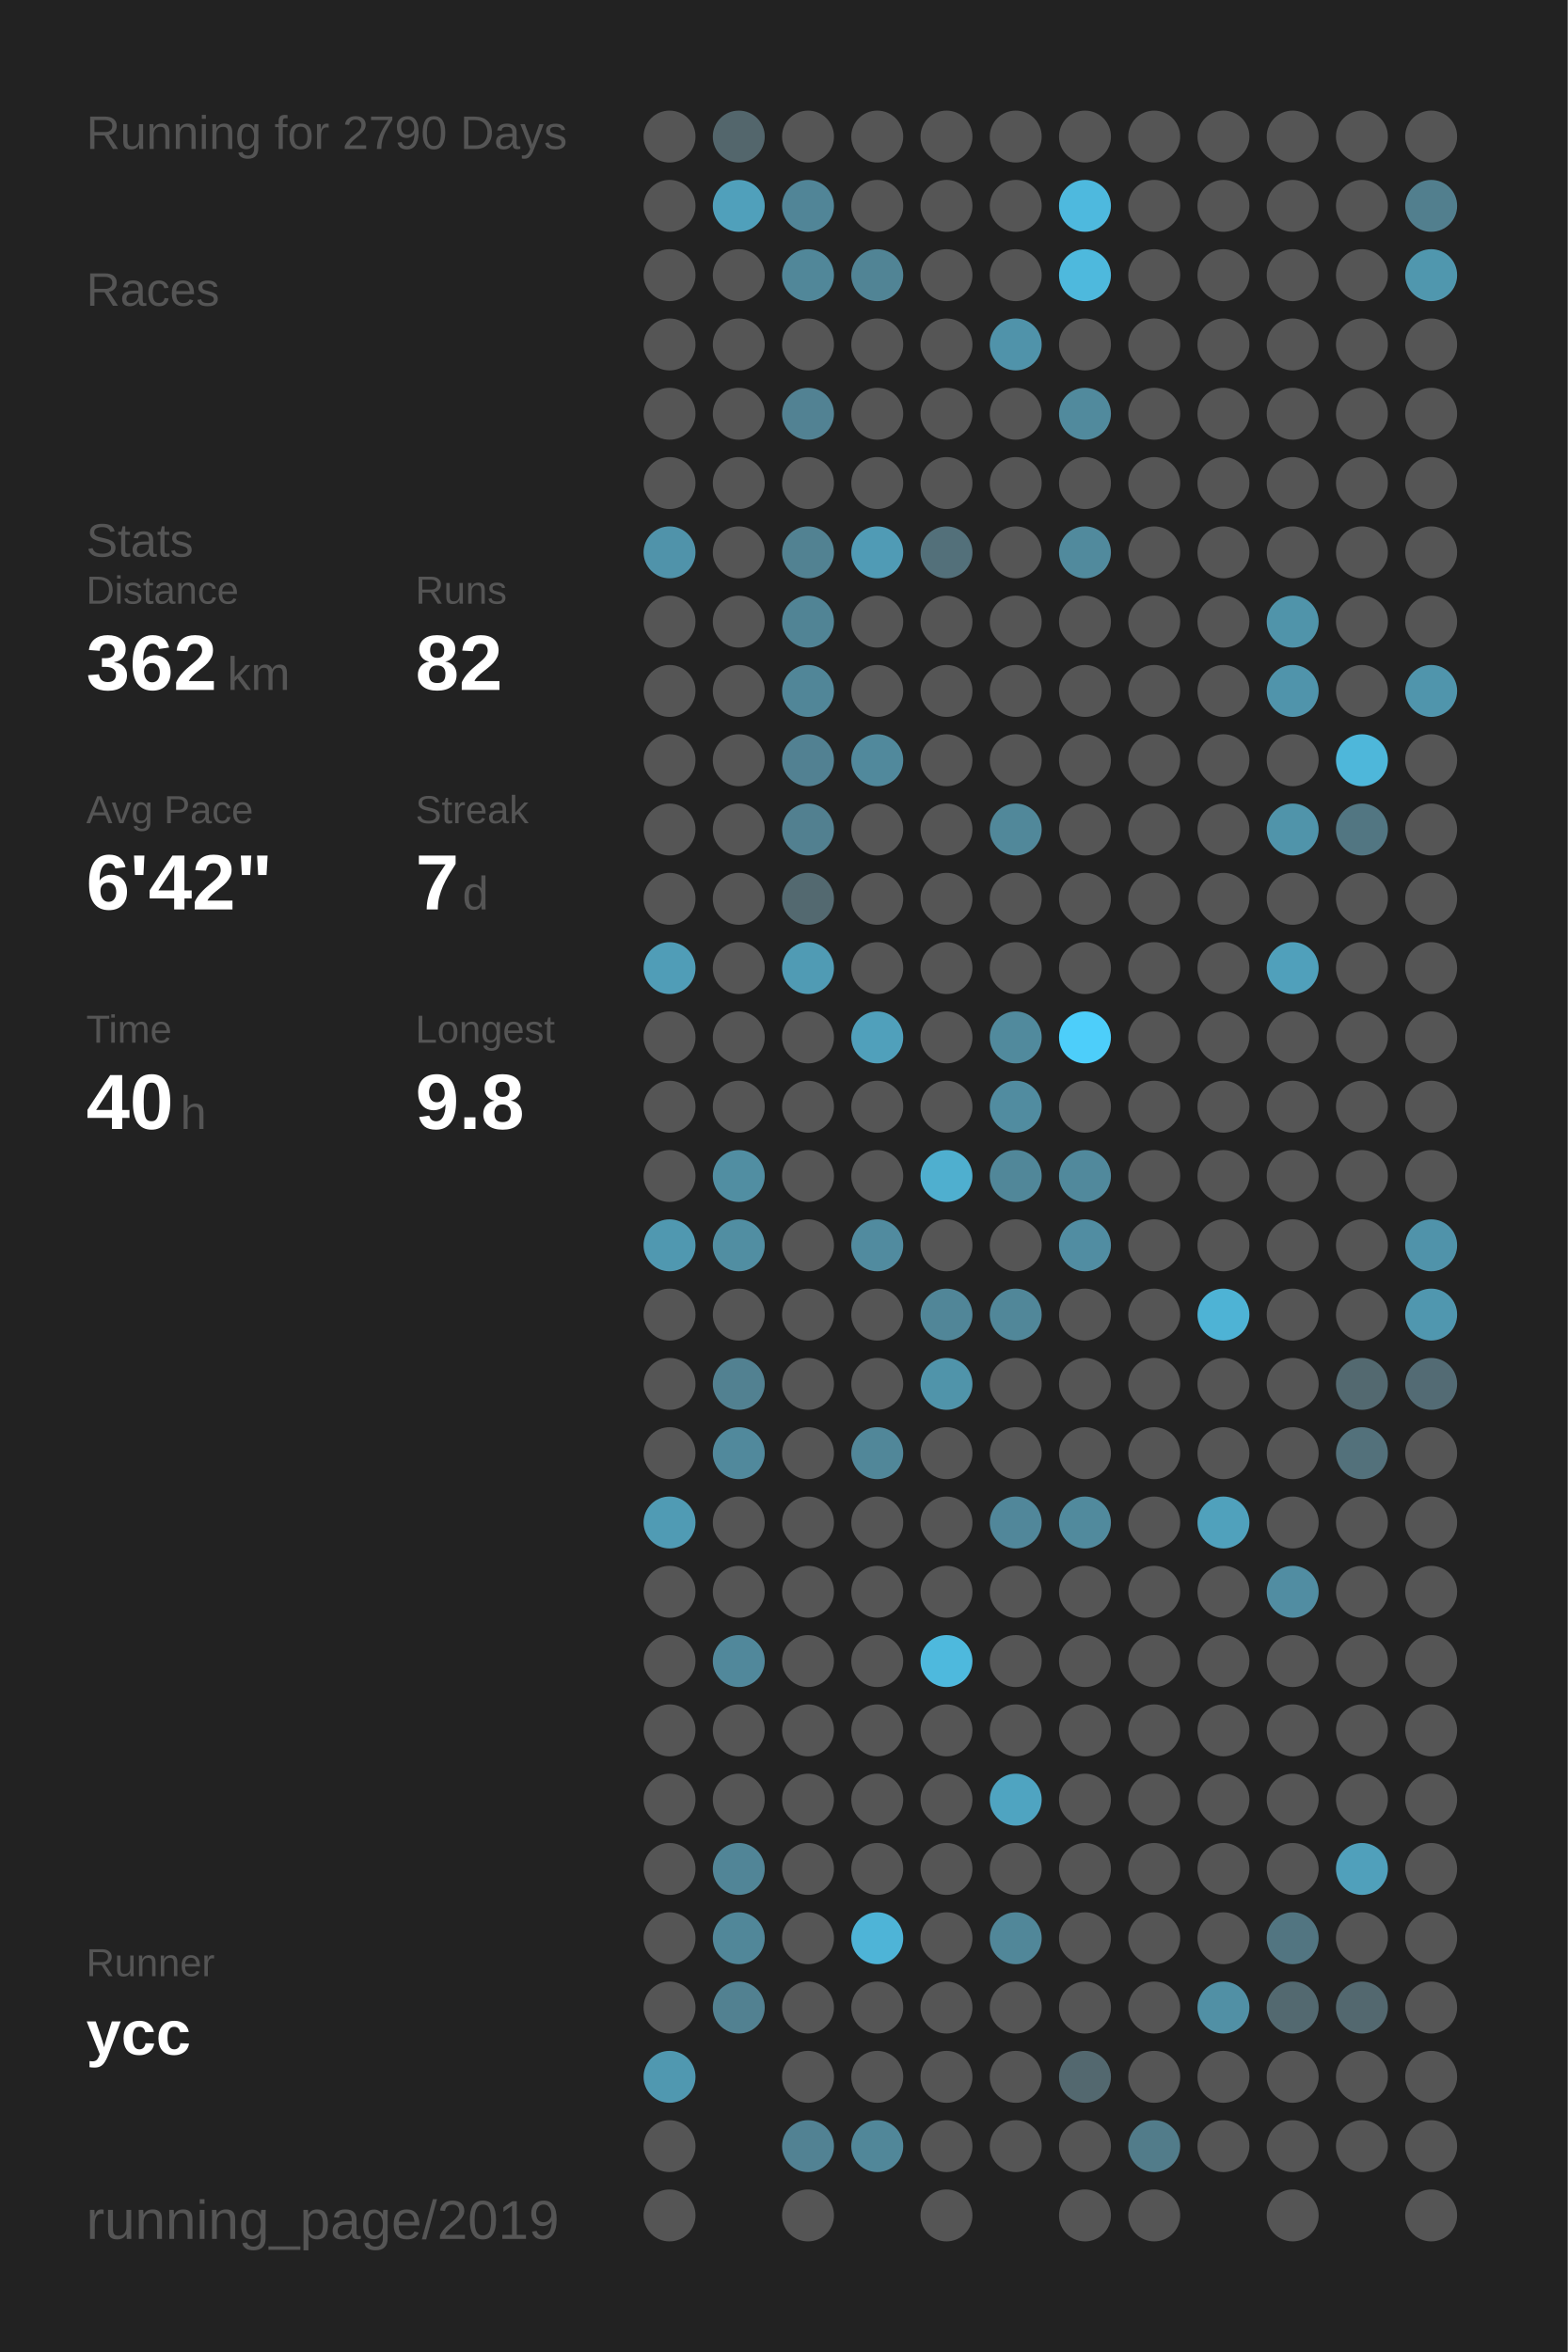
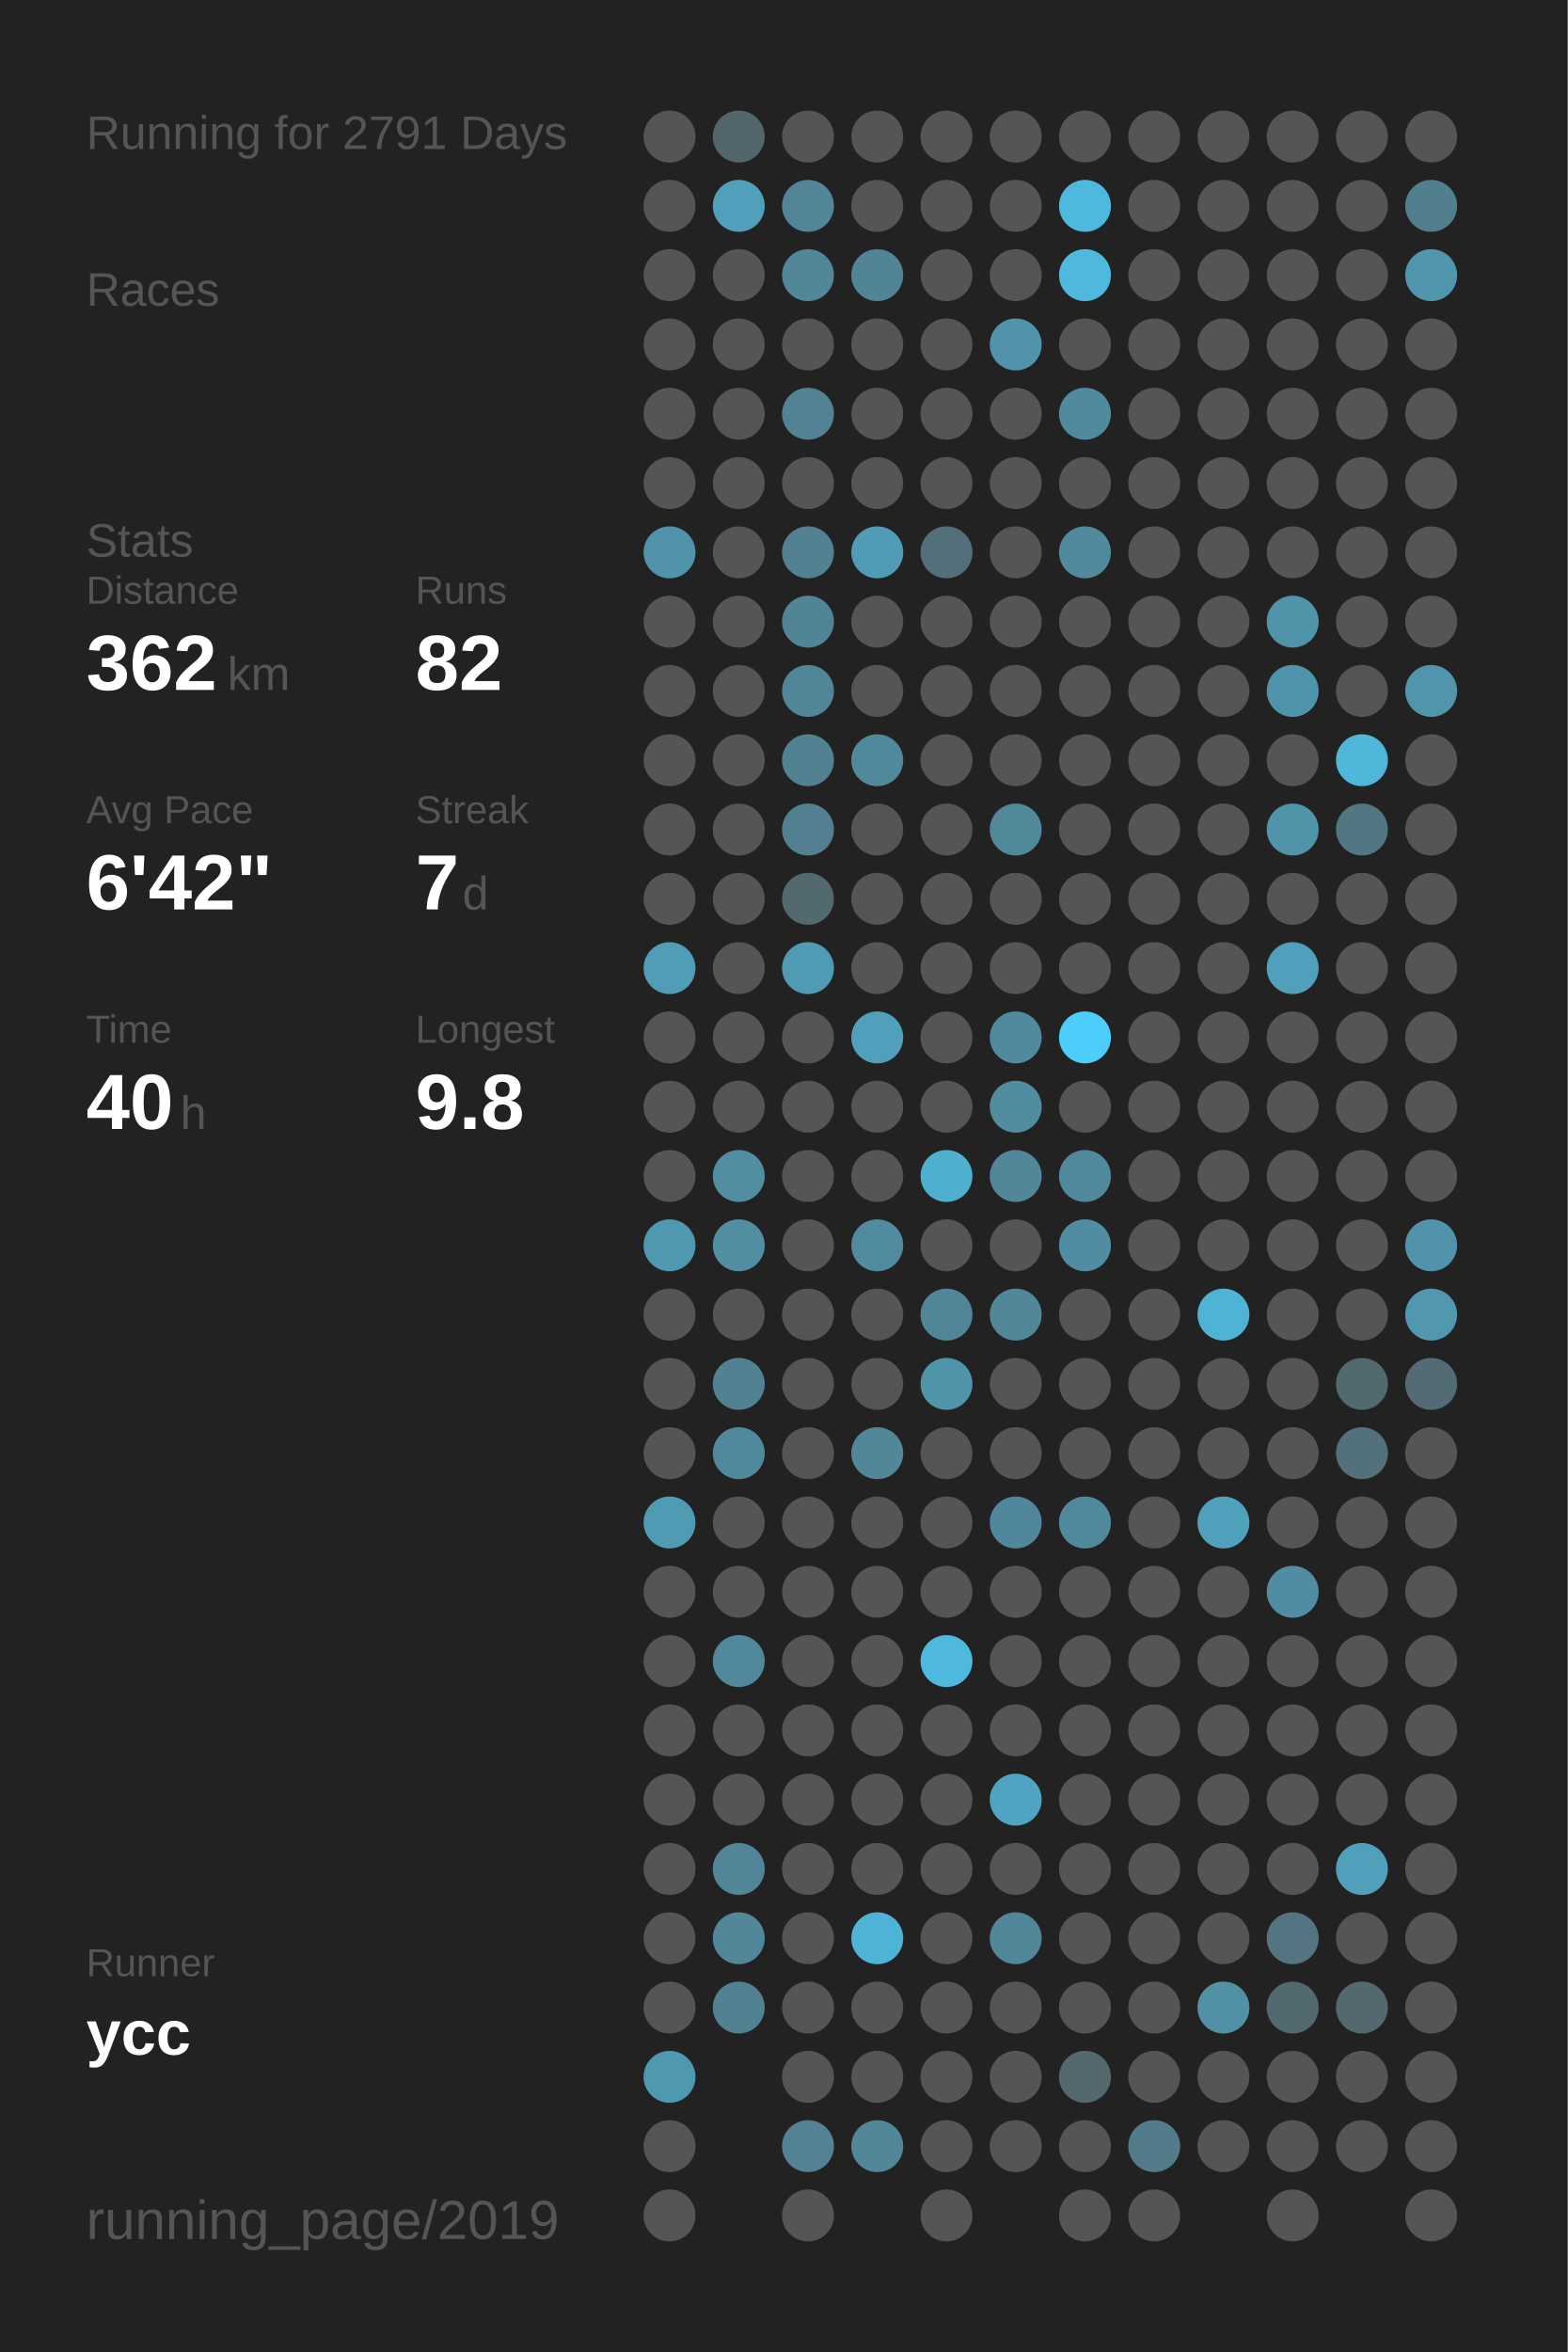
<svg xmlns="http://www.w3.org/2000/svg" baseProfile="full" height="300mm" version="1.1" viewBox="0,0,200,300" width="200mm">
  <defs />
  <rect fill="#222222" height="300" width="200" x="0" y="0" />
-   <text fill="#555555" style="font-size:6px; font-family:Arial;" x="11" y="19">Running for 2790 Days</text>
+   <text fill="#555555" style="font-size:6px; font-family:Arial;" x="11" y="19">Running for 2791 Days</text>
  <text fill="#555555" style="font-size:6px; font-family:Arial;" x="11" y="39">Races</text>
  <text fill="#555555" style="font-size:6px; font-family:Arial;" x="11" y="71">Stats</text>
  <text fill="#555555" style="font-size:5px; font-family:Arial;" x="11" y="77">Distance</text>
  <text fill="#FFFFFF" style="font-size:10px; font-family:Arial; font-weight:bold;" x="11" y="88">362</text>
  <text fill="#555555" style="font-size:6px; font-family:Arial;" x="29" y="88">km</text>
  <text fill="#555555" style="font-size:5px; font-family:Arial;" x="53" y="77">Runs</text>
  <text fill="#FFFFFF" style="font-size:10px; font-family:Arial; font-weight:bold;" x="53" y="88">82</text>
  <text fill="#555555" style="font-size:5px; font-family:Arial;" x="11" y="105">Avg Pace</text>
  <text fill="#FFFFFF" style="font-size:10px; font-family:Arial; font-weight:bold;" x="11" y="116">6'42"</text>
  <text fill="#555555" style="font-size:5px; font-family:Arial;" x="53" y="105">Streak</text>
  <text fill="#FFFFFF" style="font-size:10px; font-family:Arial; font-weight:bold;" x="53" y="116">7</text>
  <text fill="#555555" style="font-size:6px; font-family:Arial;" x="59" y="116">d</text>
  <text fill="#555555" style="font-size:5px; font-family:Arial;" x="11" y="133">Time</text>
  <text fill="#FFFFFF" style="font-size:10px; font-family:Arial; font-weight:bold;" x="11" y="144">40</text>
  <text fill="#555555" style="font-size:6px; font-family:Arial;" x="23" y="144">h</text>
  <text fill="#555555" style="font-size:5px; font-family:Arial;" x="53" y="133">Longest</text>
  <text fill="#FFFFFF" style="font-size:10px; font-family:Arial; font-weight:bold;" x="53" y="144">9.8</text>
  <text fill="#555555" style="font-size:5px; font-family:Arial;" x="11" y="252.065">Runner</text>
  <text fill="#FFFFFF" style="font-size:8px; font-family:Arial; font-weight:bold;" x="11" y="262.065">ycc</text>
  <text fill="#555555" style="font-size:7px; font-family:Arial;" x="11" y="285.581">running_page/2019</text>
  <circle cx="85.417" cy="17.419" fill="#555555" r="3.312" />
  <circle cx="85.417" cy="26.258" fill="#555555" r="3.312" />
  <circle cx="85.417" cy="35.097" fill="#555555" r="3.312" />
  <circle cx="85.417" cy="43.935" fill="#555555" r="3.312" />
  <circle cx="85.417" cy="52.774" fill="#555555" r="3.312" />
  <circle cx="85.417" cy="61.613" fill="#555555" r="3.312" />
  <circle cx="85.417" cy="70.452" fill="#5093aa" r="3.312" />
  <circle cx="85.417" cy="79.29" fill="#555555" r="3.312" />
  <circle cx="85.417" cy="88.129" fill="#555555" r="3.312" />
  <circle cx="85.417" cy="96.968" fill="#555555" r="3.312" />
  <circle cx="85.417" cy="105.806" fill="#555555" r="3.312" />
  <circle cx="85.417" cy="114.645" fill="#555555" r="3.312" />
  <circle cx="85.417" cy="123.484" fill="#509db7" r="3.312" />
  <circle cx="85.417" cy="132.323" fill="#555555" r="3.312" />
  <circle cx="85.417" cy="141.161" fill="#555555" r="3.312" />
  <circle cx="85.417" cy="150" fill="#555555" r="3.312" />
  <circle cx="85.417" cy="158.839" fill="#5098b0" r="3.312" />
  <circle cx="85.417" cy="167.677" fill="#555555" r="3.312" />
  <circle cx="85.417" cy="176.516" fill="#555555" r="3.312" />
  <circle cx="85.417" cy="185.355" fill="#555555" r="3.312" />
  <circle cx="85.417" cy="194.194" fill="#509bb4" r="3.312" />
  <circle cx="85.417" cy="203.032" fill="#555555" r="3.312" />
  <circle cx="85.417" cy="211.871" fill="#555555" r="3.312" />
  <circle cx="85.417" cy="220.71" fill="#555555" r="3.312" />
  <circle cx="85.417" cy="229.548" fill="#555555" r="3.312" />
  <circle cx="85.417" cy="238.387" fill="#555555" r="3.312" />
  <circle cx="85.417" cy="247.226" fill="#555555" r="3.312" />
  <circle cx="85.417" cy="256.065" fill="#555555" r="3.312" />
  <circle cx="85.417" cy="264.903" fill="#5098b0" r="3.312" />
  <circle cx="85.417" cy="273.742" fill="#555555" r="3.312" />
  <circle cx="85.417" cy="282.581" fill="#555555" r="3.312" />
  <circle cx="94.25" cy="17.419" fill="#53666c" r="3.312" />
  <circle cx="94.25" cy="26.258" fill="#50a0bb" r="3.312" />
  <circle cx="94.25" cy="35.097" fill="#555555" r="3.312" />
  <circle cx="94.25" cy="43.935" fill="#555555" r="3.312" />
  <circle cx="94.25" cy="52.774" fill="#555555" r="3.312" />
  <circle cx="94.25" cy="61.613" fill="#555555" r="3.312" />
  <circle cx="94.25" cy="70.452" fill="#555555" r="3.312" />
  <circle cx="94.25" cy="79.29" fill="#555555" r="3.312" />
  <circle cx="94.25" cy="88.129" fill="#555555" r="3.312" />
  <circle cx="94.25" cy="96.968" fill="#555555" r="3.312" />
  <circle cx="94.25" cy="105.806" fill="#555555" r="3.312" />
  <circle cx="94.25" cy="114.645" fill="#555555" r="3.312" />
  <circle cx="94.25" cy="123.484" fill="#555555" r="3.312" />
  <circle cx="94.25" cy="132.323" fill="#555555" r="3.312" />
  <circle cx="94.25" cy="141.161" fill="#555555" r="3.312" />
  <circle cx="94.25" cy="150" fill="#518ea2" r="3.312" />
  <circle cx="94.25" cy="158.839" fill="#518ea2" r="3.312" />
  <circle cx="94.25" cy="167.677" fill="#555555" r="3.312" />
  <circle cx="94.25" cy="176.516" fill="#528191" r="3.312" />
  <circle cx="94.25" cy="185.355" fill="#51899c" r="3.312" />
  <circle cx="94.25" cy="194.194" fill="#555555" r="3.312" />
  <circle cx="94.25" cy="203.032" fill="#555555" r="3.312" />
  <circle cx="94.25" cy="211.871" fill="#51889b" r="3.312" />
  <circle cx="94.25" cy="220.71" fill="#555555" r="3.312" />
  <circle cx="94.25" cy="229.548" fill="#555555" r="3.312" />
  <circle cx="94.25" cy="238.387" fill="#518597" r="3.312" />
  <circle cx="94.25" cy="247.226" fill="#518799" r="3.312" />
  <circle cx="94.25" cy="256.065" fill="#528191" r="3.312" />
  <circle cx="103.083" cy="17.419" fill="#555555" r="3.312" />
  <circle cx="103.083" cy="26.258" fill="#518597" r="3.312" />
  <circle cx="103.083" cy="35.097" fill="#518799" r="3.312" />
  <circle cx="103.083" cy="43.935" fill="#555555" r="3.312" />
  <circle cx="103.083" cy="52.774" fill="#528293" r="3.312" />
  <circle cx="103.083" cy="61.613" fill="#555555" r="3.312" />
  <circle cx="103.083" cy="70.452" fill="#528292" r="3.312" />
  <circle cx="103.083" cy="79.29" fill="#518495" r="3.312" />
  <circle cx="103.083" cy="88.129" fill="#518698" r="3.312" />
  <circle cx="103.083" cy="96.968" fill="#528192" r="3.312" />
  <circle cx="103.083" cy="105.806" fill="#528090" r="3.312" />
  <circle cx="103.083" cy="114.645" fill="#536970" r="3.312" />
  <circle cx="103.083" cy="123.484" fill="#509bb4" r="3.312" />
  <circle cx="103.083" cy="132.323" fill="#555555" r="3.312" />
  <circle cx="103.083" cy="141.161" fill="#555555" r="3.312" />
  <circle cx="103.083" cy="150" fill="#555555" r="3.312" />
  <circle cx="103.083" cy="158.839" fill="#555555" r="3.312" />
  <circle cx="103.083" cy="167.677" fill="#555555" r="3.312" />
  <circle cx="103.083" cy="176.516" fill="#555555" r="3.312" />
  <circle cx="103.083" cy="185.355" fill="#555555" r="3.312" />
  <circle cx="103.083" cy="194.194" fill="#555555" r="3.312" />
  <circle cx="103.083" cy="203.032" fill="#555555" r="3.312" />
  <circle cx="103.083" cy="211.871" fill="#555555" r="3.312" />
  <circle cx="103.083" cy="220.71" fill="#555555" r="3.312" />
  <circle cx="103.083" cy="229.548" fill="#555555" r="3.312" />
  <circle cx="103.083" cy="238.387" fill="#555555" r="3.312" />
  <circle cx="103.083" cy="247.226" fill="#555555" r="3.312" />
  <circle cx="103.083" cy="256.065" fill="#555555" r="3.312" />
  <circle cx="103.083" cy="264.903" fill="#555555" r="3.312" />
  <circle cx="103.083" cy="273.742" fill="#528293" r="3.312" />
  <circle cx="103.083" cy="282.581" fill="#555555" r="3.312" />
  <circle cx="111.917" cy="17.419" fill="#555555" r="3.312" />
  <circle cx="111.917" cy="26.258" fill="#555555" r="3.312" />
  <circle cx="111.917" cy="35.097" fill="#518495" r="3.312" />
  <circle cx="111.917" cy="43.935" fill="#555555" r="3.312" />
  <circle cx="111.917" cy="52.774" fill="#555555" r="3.312" />
  <circle cx="111.917" cy="61.613" fill="#555555" r="3.312" />
  <circle cx="111.917" cy="70.452" fill="#509bb5" r="3.312" />
  <circle cx="111.917" cy="79.29" fill="#555555" r="3.312" />
  <circle cx="111.917" cy="88.129" fill="#555555" r="3.312" />
  <circle cx="111.917" cy="96.968" fill="#51899c" r="3.312" />
  <circle cx="111.917" cy="105.806" fill="#555555" r="3.312" />
  <circle cx="111.917" cy="114.645" fill="#555555" r="3.312" />
  <circle cx="111.917" cy="123.484" fill="#555555" r="3.312" />
  <circle cx="111.917" cy="132.323" fill="#50a0bb" r="3.312" />
  <circle cx="111.917" cy="141.161" fill="#555555" r="3.312" />
  <circle cx="111.917" cy="150" fill="#555555" r="3.312" />
  <circle cx="111.917" cy="158.839" fill="#518b9f" r="3.312" />
  <circle cx="111.917" cy="167.677" fill="#555555" r="3.312" />
  <circle cx="111.917" cy="176.516" fill="#555555" r="3.312" />
  <circle cx="111.917" cy="185.355" fill="#518799" r="3.312" />
  <circle cx="111.917" cy="194.194" fill="#555555" r="3.312" />
  <circle cx="111.917" cy="203.032" fill="#555555" r="3.312" />
  <circle cx="111.917" cy="211.871" fill="#555555" r="3.312" />
  <circle cx="111.917" cy="220.71" fill="#555555" r="3.312" />
  <circle cx="111.917" cy="229.548" fill="#555555" r="3.312" />
  <circle cx="111.917" cy="238.387" fill="#555555" r="3.312" />
  <circle cx="111.917" cy="247.226" fill="#4eb4d7" r="3.312" />
  <circle cx="111.917" cy="256.065" fill="#555555" r="3.312" />
  <circle cx="111.917" cy="264.903" fill="#555555" r="3.312" />
  <circle cx="111.917" cy="273.742" fill="#518799" r="3.312" />
  <circle cx="120.75" cy="17.419" fill="#555555" r="3.312" />
  <circle cx="120.75" cy="26.258" fill="#555555" r="3.312" />
  <circle cx="120.75" cy="35.097" fill="#555555" r="3.312" />
  <circle cx="120.75" cy="43.935" fill="#555555" r="3.312" />
  <circle cx="120.75" cy="52.774" fill="#555555" r="3.312" />
  <circle cx="120.75" cy="61.613" fill="#555555" r="3.312" />
  <circle cx="120.75" cy="70.452" fill="#53707a" r="3.312" />
  <circle cx="120.75" cy="79.29" fill="#555555" r="3.312" />
  <circle cx="120.75" cy="88.129" fill="#555555" r="3.312" />
  <circle cx="120.75" cy="96.968" fill="#555555" r="3.312" />
  <circle cx="120.75" cy="105.806" fill="#555555" r="3.312" />
  <circle cx="120.75" cy="114.645" fill="#555555" r="3.312" />
  <circle cx="120.75" cy="123.484" fill="#555555" r="3.312" />
  <circle cx="120.75" cy="132.323" fill="#555555" r="3.312" />
  <circle cx="120.75" cy="141.161" fill="#555555" r="3.312" />
  <circle cx="120.75" cy="150" fill="#4fafcf" r="3.312" />
  <circle cx="120.75" cy="158.839" fill="#555555" r="3.312" />
  <circle cx="120.75" cy="167.677" fill="#518698" r="3.312" />
  <circle cx="120.75" cy="176.516" fill="#5094aa" r="3.312" />
  <circle cx="120.75" cy="185.355" fill="#555555" r="3.312" />
  <circle cx="120.75" cy="194.194" fill="#555555" r="3.312" />
  <circle cx="120.75" cy="203.032" fill="#555555" r="3.312" />
  <circle cx="120.75" cy="211.871" fill="#4eb9dd" r="3.312" />
  <circle cx="120.75" cy="220.71" fill="#555555" r="3.312" />
  <circle cx="120.75" cy="229.548" fill="#555555" r="3.312" />
  <circle cx="120.75" cy="238.387" fill="#555555" r="3.312" />
  <circle cx="120.75" cy="247.226" fill="#555555" r="3.312" />
  <circle cx="120.75" cy="256.065" fill="#555555" r="3.312" />
  <circle cx="120.75" cy="264.903" fill="#555555" r="3.312" />
  <circle cx="120.75" cy="273.742" fill="#555555" r="3.312" />
  <circle cx="120.75" cy="282.581" fill="#555555" r="3.312" />
  <circle cx="129.583" cy="17.419" fill="#555555" r="3.312" />
  <circle cx="129.583" cy="26.258" fill="#555555" r="3.312" />
  <circle cx="129.583" cy="35.097" fill="#555555" r="3.312" />
  <circle cx="129.583" cy="43.935" fill="#5093aa" r="3.312" />
  <circle cx="129.583" cy="52.774" fill="#555555" r="3.312" />
  <circle cx="129.583" cy="61.613" fill="#555555" r="3.312" />
  <circle cx="129.583" cy="70.452" fill="#555555" r="3.312" />
  <circle cx="129.583" cy="79.29" fill="#555555" r="3.312" />
  <circle cx="129.583" cy="88.129" fill="#555555" r="3.312" />
  <circle cx="129.583" cy="96.968" fill="#555555" r="3.312" />
  <circle cx="129.583" cy="105.806" fill="#51889a" r="3.312" />
  <circle cx="129.583" cy="114.645" fill="#555555" r="3.312" />
  <circle cx="129.583" cy="123.484" fill="#555555" r="3.312" />
  <circle cx="129.583" cy="132.323" fill="#518a9d" r="3.312" />
  <circle cx="129.583" cy="141.161" fill="#518ca0" r="3.312" />
  <circle cx="129.583" cy="150" fill="#518799" r="3.312" />
  <circle cx="129.583" cy="158.839" fill="#555555" r="3.312" />
  <circle cx="129.583" cy="167.677" fill="#518799" r="3.312" />
  <circle cx="129.583" cy="176.516" fill="#555555" r="3.312" />
  <circle cx="129.583" cy="185.355" fill="#555555" r="3.312" />
  <circle cx="129.583" cy="194.194" fill="#51879a" r="3.312" />
  <circle cx="129.583" cy="203.032" fill="#555555" r="3.312" />
  <circle cx="129.583" cy="211.871" fill="#555555" r="3.312" />
  <circle cx="129.583" cy="220.71" fill="#555555" r="3.312" />
  <circle cx="129.583" cy="229.548" fill="#4fa4c1" r="3.312" />
  <circle cx="129.583" cy="238.387" fill="#555555" r="3.312" />
  <circle cx="129.583" cy="247.226" fill="#518799" r="3.312" />
  <circle cx="129.583" cy="256.065" fill="#555555" r="3.312" />
  <circle cx="129.583" cy="264.903" fill="#555555" r="3.312" />
  <circle cx="129.583" cy="273.742" fill="#555555" r="3.312" />
  <circle cx="138.417" cy="17.419" fill="#555555" r="3.312" />
  <circle cx="138.417" cy="26.258" fill="#4eb9de" r="3.312" />
  <circle cx="138.417" cy="35.097" fill="#4eb9dd" r="3.312" />
  <circle cx="138.417" cy="43.935" fill="#555555" r="3.312" />
  <circle cx="138.417" cy="52.774" fill="#518a9d" r="3.312" />
  <circle cx="138.417" cy="61.613" fill="#555555" r="3.312" />
  <circle cx="138.417" cy="70.452" fill="#518a9d" r="3.312" />
  <circle cx="138.417" cy="79.29" fill="#555555" r="3.312" />
  <circle cx="138.417" cy="88.129" fill="#555555" r="3.312" />
  <circle cx="138.417" cy="96.968" fill="#555555" r="3.312" />
  <circle cx="138.417" cy="105.806" fill="#555555" r="3.312" />
  <circle cx="138.417" cy="114.645" fill="#555555" r="3.312" />
  <circle cx="138.417" cy="123.484" fill="#555555" r="3.312" />
  <circle cx="138.417" cy="132.323" fill="#4dcefa" r="3.312" />
  <circle cx="138.417" cy="141.161" fill="#555555" r="3.312" />
  <circle cx="138.417" cy="150" fill="#51899c" r="3.312" />
  <circle cx="138.417" cy="158.839" fill="#518da2" r="3.312" />
  <circle cx="138.417" cy="167.677" fill="#555555" r="3.312" />
  <circle cx="138.417" cy="176.516" fill="#555555" r="3.312" />
  <circle cx="138.417" cy="185.355" fill="#555555" r="3.312" />
  <circle cx="138.417" cy="194.194" fill="#518a9d" r="3.312" />
  <circle cx="138.417" cy="203.032" fill="#555555" r="3.312" />
  <circle cx="138.417" cy="211.871" fill="#555555" r="3.312" />
  <circle cx="138.417" cy="220.71" fill="#555555" r="3.312" />
  <circle cx="138.417" cy="229.548" fill="#555555" r="3.312" />
  <circle cx="138.417" cy="238.387" fill="#555555" r="3.312" />
  <circle cx="138.417" cy="247.226" fill="#555555" r="3.312" />
  <circle cx="138.417" cy="256.065" fill="#555555" r="3.312" />
  <circle cx="138.417" cy="264.903" fill="#53686f" r="3.312" />
  <circle cx="138.417" cy="273.742" fill="#555555" r="3.312" />
  <circle cx="138.417" cy="282.581" fill="#555555" r="3.312" />
  <circle cx="147.25" cy="17.419" fill="#555555" r="3.312" />
  <circle cx="147.25" cy="26.258" fill="#555555" r="3.312" />
  <circle cx="147.25" cy="35.097" fill="#555555" r="3.312" />
  <circle cx="147.25" cy="43.935" fill="#555555" r="3.312" />
  <circle cx="147.25" cy="52.774" fill="#555555" r="3.312" />
  <circle cx="147.25" cy="61.613" fill="#555555" r="3.312" />
  <circle cx="147.25" cy="70.452" fill="#555555" r="3.312" />
  <circle cx="147.25" cy="79.29" fill="#555555" r="3.312" />
  <circle cx="147.25" cy="88.129" fill="#555555" r="3.312" />
  <circle cx="147.25" cy="96.968" fill="#555555" r="3.312" />
  <circle cx="147.25" cy="105.806" fill="#555555" r="3.312" />
  <circle cx="147.25" cy="114.645" fill="#555555" r="3.312" />
  <circle cx="147.25" cy="123.484" fill="#555555" r="3.312" />
  <circle cx="147.25" cy="132.323" fill="#555555" r="3.312" />
  <circle cx="147.25" cy="141.161" fill="#555555" r="3.312" />
  <circle cx="147.25" cy="150" fill="#555555" r="3.312" />
  <circle cx="147.25" cy="158.839" fill="#555555" r="3.312" />
  <circle cx="147.25" cy="167.677" fill="#555555" r="3.312" />
  <circle cx="147.25" cy="176.516" fill="#555555" r="3.312" />
  <circle cx="147.25" cy="185.355" fill="#555555" r="3.312" />
  <circle cx="147.25" cy="194.194" fill="#555555" r="3.312" />
  <circle cx="147.25" cy="203.032" fill="#555555" r="3.312" />
  <circle cx="147.25" cy="211.871" fill="#555555" r="3.312" />
  <circle cx="147.25" cy="220.71" fill="#555555" r="3.312" />
  <circle cx="147.25" cy="229.548" fill="#555555" r="3.312" />
  <circle cx="147.25" cy="238.387" fill="#555555" r="3.312" />
  <circle cx="147.25" cy="247.226" fill="#555555" r="3.312" />
  <circle cx="147.25" cy="256.065" fill="#555555" r="3.312" />
  <circle cx="147.25" cy="264.903" fill="#555555" r="3.312" />
  <circle cx="147.25" cy="273.742" fill="#527c8a" r="3.312" />
  <circle cx="147.25" cy="282.581" fill="#555555" r="3.312" />
  <circle cx="156.083" cy="17.419" fill="#555555" r="3.312" />
  <circle cx="156.083" cy="26.258" fill="#555555" r="3.312" />
  <circle cx="156.083" cy="35.097" fill="#555555" r="3.312" />
  <circle cx="156.083" cy="43.935" fill="#555555" r="3.312" />
  <circle cx="156.083" cy="52.774" fill="#555555" r="3.312" />
  <circle cx="156.083" cy="61.613" fill="#555555" r="3.312" />
  <circle cx="156.083" cy="70.452" fill="#555555" r="3.312" />
  <circle cx="156.083" cy="79.29" fill="#555555" r="3.312" />
  <circle cx="156.083" cy="88.129" fill="#555555" r="3.312" />
  <circle cx="156.083" cy="96.968" fill="#555555" r="3.312" />
  <circle cx="156.083" cy="105.806" fill="#555555" r="3.312" />
  <circle cx="156.083" cy="114.645" fill="#555555" r="3.312" />
  <circle cx="156.083" cy="123.484" fill="#555555" r="3.312" />
  <circle cx="156.083" cy="132.323" fill="#555555" r="3.312" />
  <circle cx="156.083" cy="141.161" fill="#555555" r="3.312" />
  <circle cx="156.083" cy="150" fill="#555555" r="3.312" />
  <circle cx="156.083" cy="158.839" fill="#555555" r="3.312" />
  <circle cx="156.083" cy="167.677" fill="#4eb3d5" r="3.312" />
  <circle cx="156.083" cy="176.516" fill="#555555" r="3.312" />
  <circle cx="156.083" cy="185.355" fill="#555555" r="3.312" />
  <circle cx="156.083" cy="194.194" fill="#50a1bc" r="3.312" />
  <circle cx="156.083" cy="203.032" fill="#555555" r="3.312" />
  <circle cx="156.083" cy="211.871" fill="#555555" r="3.312" />
  <circle cx="156.083" cy="220.71" fill="#555555" r="3.312" />
  <circle cx="156.083" cy="229.548" fill="#555555" r="3.312" />
  <circle cx="156.083" cy="238.387" fill="#555555" r="3.312" />
  <circle cx="156.083" cy="247.226" fill="#555555" r="3.312" />
  <circle cx="156.083" cy="256.065" fill="#5190a5" r="3.312" />
  <circle cx="156.083" cy="264.903" fill="#555555" r="3.312" />
  <circle cx="156.083" cy="273.742" fill="#555555" r="3.312" />
  <circle cx="164.917" cy="17.419" fill="#555555" r="3.312" />
  <circle cx="164.917" cy="26.258" fill="#555555" r="3.312" />
  <circle cx="164.917" cy="35.097" fill="#555555" r="3.312" />
  <circle cx="164.917" cy="43.935" fill="#555555" r="3.312" />
  <circle cx="164.917" cy="52.774" fill="#555555" r="3.312" />
  <circle cx="164.917" cy="61.613" fill="#555555" r="3.312" />
  <circle cx="164.917" cy="70.452" fill="#555555" r="3.312" />
  <circle cx="164.917" cy="79.29" fill="#5094aa" r="3.312" />
  <circle cx="164.917" cy="88.129" fill="#5094ab" r="3.312" />
  <circle cx="164.917" cy="96.968" fill="#555555" r="3.312" />
  <circle cx="164.917" cy="105.806" fill="#5094aa" r="3.312" />
  <circle cx="164.917" cy="114.645" fill="#555555" r="3.312" />
  <circle cx="164.917" cy="123.484" fill="#50a0bb" r="3.312" />
  <circle cx="164.917" cy="132.323" fill="#555555" r="3.312" />
  <circle cx="164.917" cy="141.161" fill="#555555" r="3.312" />
  <circle cx="164.917" cy="150" fill="#555555" r="3.312" />
  <circle cx="164.917" cy="158.839" fill="#555555" r="3.312" />
  <circle cx="164.917" cy="167.677" fill="#555555" r="3.312" />
  <circle cx="164.917" cy="176.516" fill="#555555" r="3.312" />
  <circle cx="164.917" cy="185.355" fill="#555555" r="3.312" />
  <circle cx="164.917" cy="194.194" fill="#555555" r="3.312" />
  <circle cx="164.917" cy="203.032" fill="#518da2" r="3.312" />
  <circle cx="164.917" cy="211.871" fill="#555555" r="3.312" />
  <circle cx="164.917" cy="220.71" fill="#555555" r="3.312" />
  <circle cx="164.917" cy="229.548" fill="#555555" r="3.312" />
  <circle cx="164.917" cy="238.387" fill="#555555" r="3.312" />
  <circle cx="164.917" cy="247.226" fill="#527581" r="3.312" />
  <circle cx="164.917" cy="256.065" fill="#536970" r="3.312" />
  <circle cx="164.917" cy="264.903" fill="#555555" r="3.312" />
  <circle cx="164.917" cy="273.742" fill="#555555" r="3.312" />
  <circle cx="164.917" cy="282.581" fill="#555555" r="3.312" />
  <circle cx="173.75" cy="17.419" fill="#555555" r="3.312" />
  <circle cx="173.75" cy="26.258" fill="#555555" r="3.312" />
  <circle cx="173.75" cy="35.097" fill="#555555" r="3.312" />
  <circle cx="173.75" cy="43.935" fill="#555555" r="3.312" />
  <circle cx="173.75" cy="52.774" fill="#555555" r="3.312" />
  <circle cx="173.75" cy="61.613" fill="#555555" r="3.312" />
  <circle cx="173.75" cy="70.452" fill="#555555" r="3.312" />
  <circle cx="173.75" cy="79.29" fill="#555555" r="3.312" />
  <circle cx="173.75" cy="88.129" fill="#555555" r="3.312" />
  <circle cx="173.75" cy="96.968" fill="#4eb7da" r="3.312" />
  <circle cx="173.75" cy="105.806" fill="#527682" r="3.312" />
  <circle cx="173.75" cy="114.645" fill="#555555" r="3.312" />
  <circle cx="173.75" cy="123.484" fill="#555555" r="3.312" />
  <circle cx="173.75" cy="132.323" fill="#555555" r="3.312" />
  <circle cx="173.75" cy="141.161" fill="#555555" r="3.312" />
  <circle cx="173.75" cy="150" fill="#555555" r="3.312" />
  <circle cx="173.75" cy="158.839" fill="#555555" r="3.312" />
  <circle cx="173.75" cy="167.677" fill="#555555" r="3.312" />
  <circle cx="173.75" cy="176.516" fill="#536970" r="3.312" />
  <circle cx="173.75" cy="185.355" fill="#53717b" r="3.312" />
  <circle cx="173.75" cy="194.194" fill="#555555" r="3.312" />
  <circle cx="173.75" cy="203.032" fill="#555555" r="3.312" />
  <circle cx="173.75" cy="211.871" fill="#555555" r="3.312" />
  <circle cx="173.75" cy="220.71" fill="#555555" r="3.312" />
  <circle cx="173.75" cy="229.548" fill="#555555" r="3.312" />
  <circle cx="173.75" cy="238.387" fill="#50a0bb" r="3.312" />
  <circle cx="173.75" cy="247.226" fill="#555555" r="3.312" />
  <circle cx="173.75" cy="256.065" fill="#53686f" r="3.312" />
  <circle cx="173.75" cy="264.903" fill="#555555" r="3.312" />
  <circle cx="173.75" cy="273.742" fill="#555555" r="3.312" />
  <circle cx="182.583" cy="17.419" fill="#555555" r="3.312" />
  <circle cx="182.583" cy="26.258" fill="#527f8e" r="3.312" />
  <circle cx="182.583" cy="35.097" fill="#5097ae" r="3.312" />
  <circle cx="182.583" cy="43.935" fill="#555555" r="3.312" />
  <circle cx="182.583" cy="52.774" fill="#555555" r="3.312" />
  <circle cx="182.583" cy="61.613" fill="#555555" r="3.312" />
  <circle cx="182.583" cy="70.452" fill="#555555" r="3.312" />
  <circle cx="182.583" cy="79.29" fill="#555555" r="3.312" />
  <circle cx="182.583" cy="88.129" fill="#5095ac" r="3.312" />
  <circle cx="182.583" cy="96.968" fill="#555555" r="3.312" />
  <circle cx="182.583" cy="105.806" fill="#555555" r="3.312" />
  <circle cx="182.583" cy="114.645" fill="#555555" r="3.312" />
  <circle cx="182.583" cy="123.484" fill="#555555" r="3.312" />
  <circle cx="182.583" cy="132.323" fill="#555555" r="3.312" />
  <circle cx="182.583" cy="141.161" fill="#555555" r="3.312" />
  <circle cx="182.583" cy="150" fill="#555555" r="3.312" />
  <circle cx="182.583" cy="158.839" fill="#5093aa" r="3.312" />
  <circle cx="182.583" cy="167.677" fill="#5097af" r="3.312" />
  <circle cx="182.583" cy="176.516" fill="#536b74" r="3.312" />
  <circle cx="182.583" cy="185.355" fill="#555555" r="3.312" />
  <circle cx="182.583" cy="194.194" fill="#555555" r="3.312" />
  <circle cx="182.583" cy="203.032" fill="#555555" r="3.312" />
  <circle cx="182.583" cy="211.871" fill="#555555" r="3.312" />
  <circle cx="182.583" cy="220.71" fill="#555555" r="3.312" />
  <circle cx="182.583" cy="229.548" fill="#555555" r="3.312" />
  <circle cx="182.583" cy="238.387" fill="#555555" r="3.312" />
  <circle cx="182.583" cy="247.226" fill="#555555" r="3.312" />
  <circle cx="182.583" cy="256.065" fill="#555555" r="3.312" />
  <circle cx="182.583" cy="264.903" fill="#555555" r="3.312" />
  <circle cx="182.583" cy="273.742" fill="#555555" r="3.312" />
  <circle cx="182.583" cy="282.581" fill="#555555" r="3.312" />
</svg>
